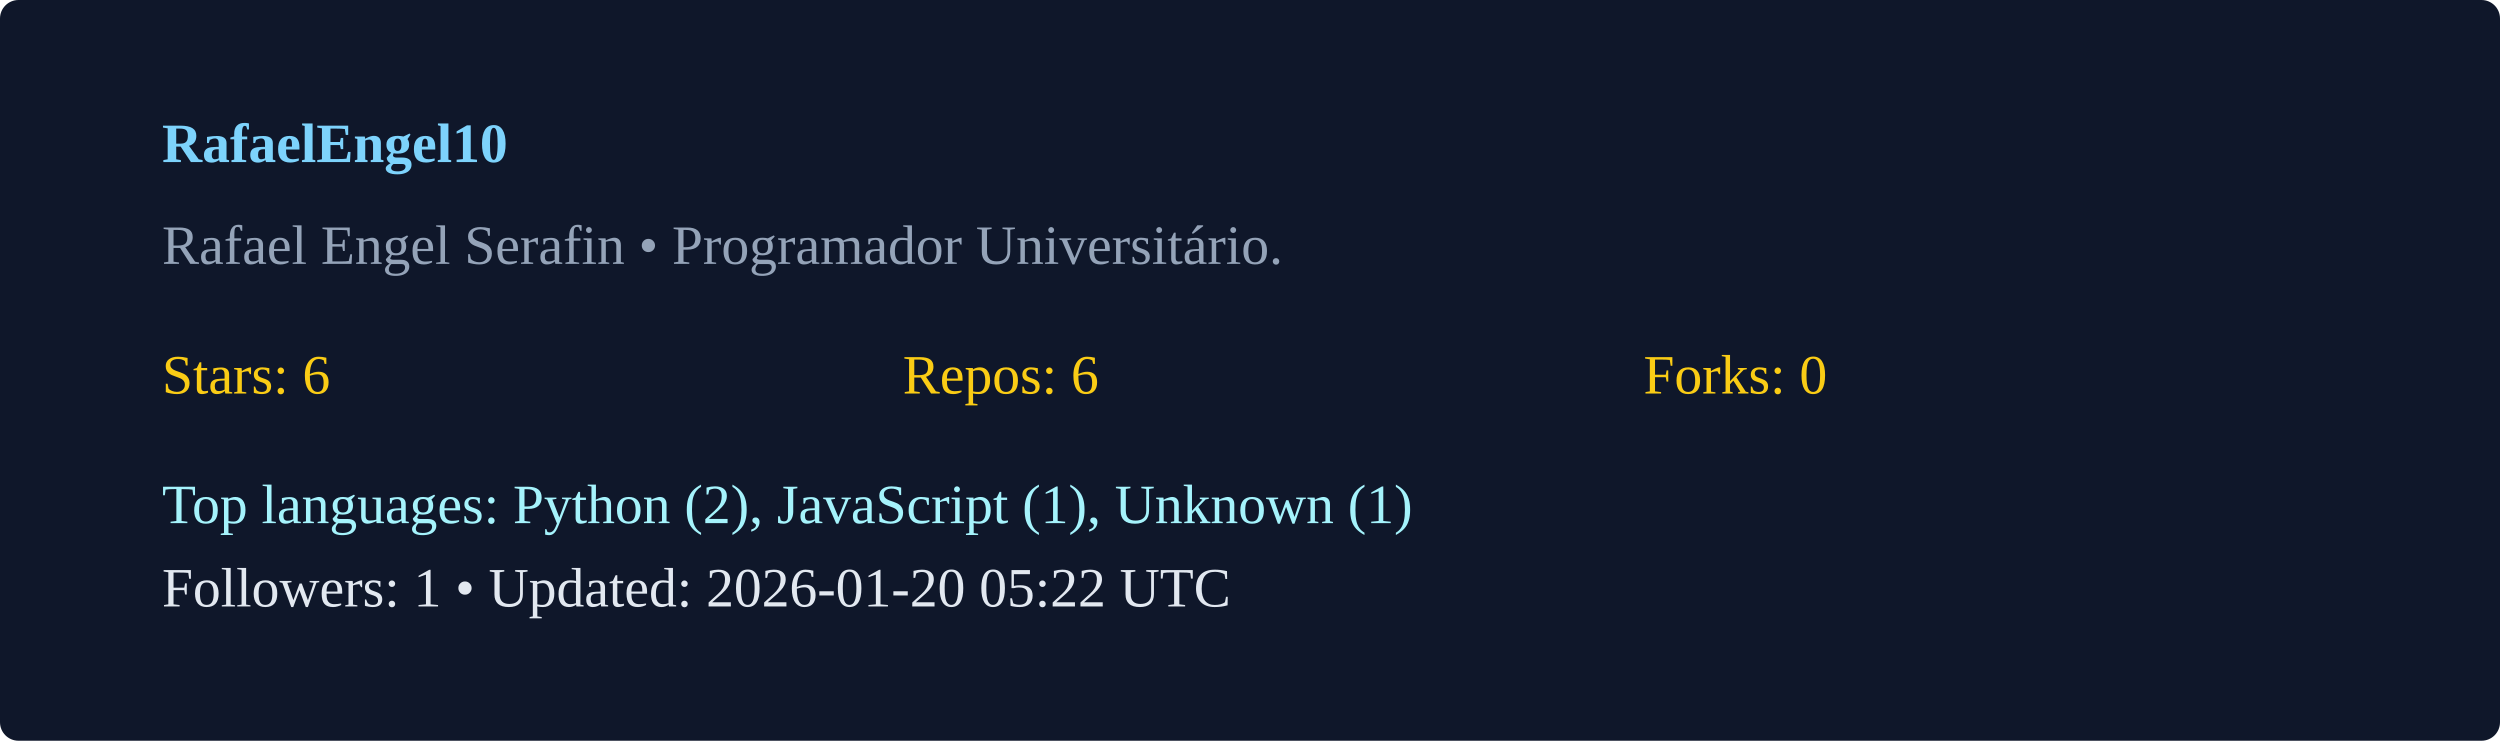
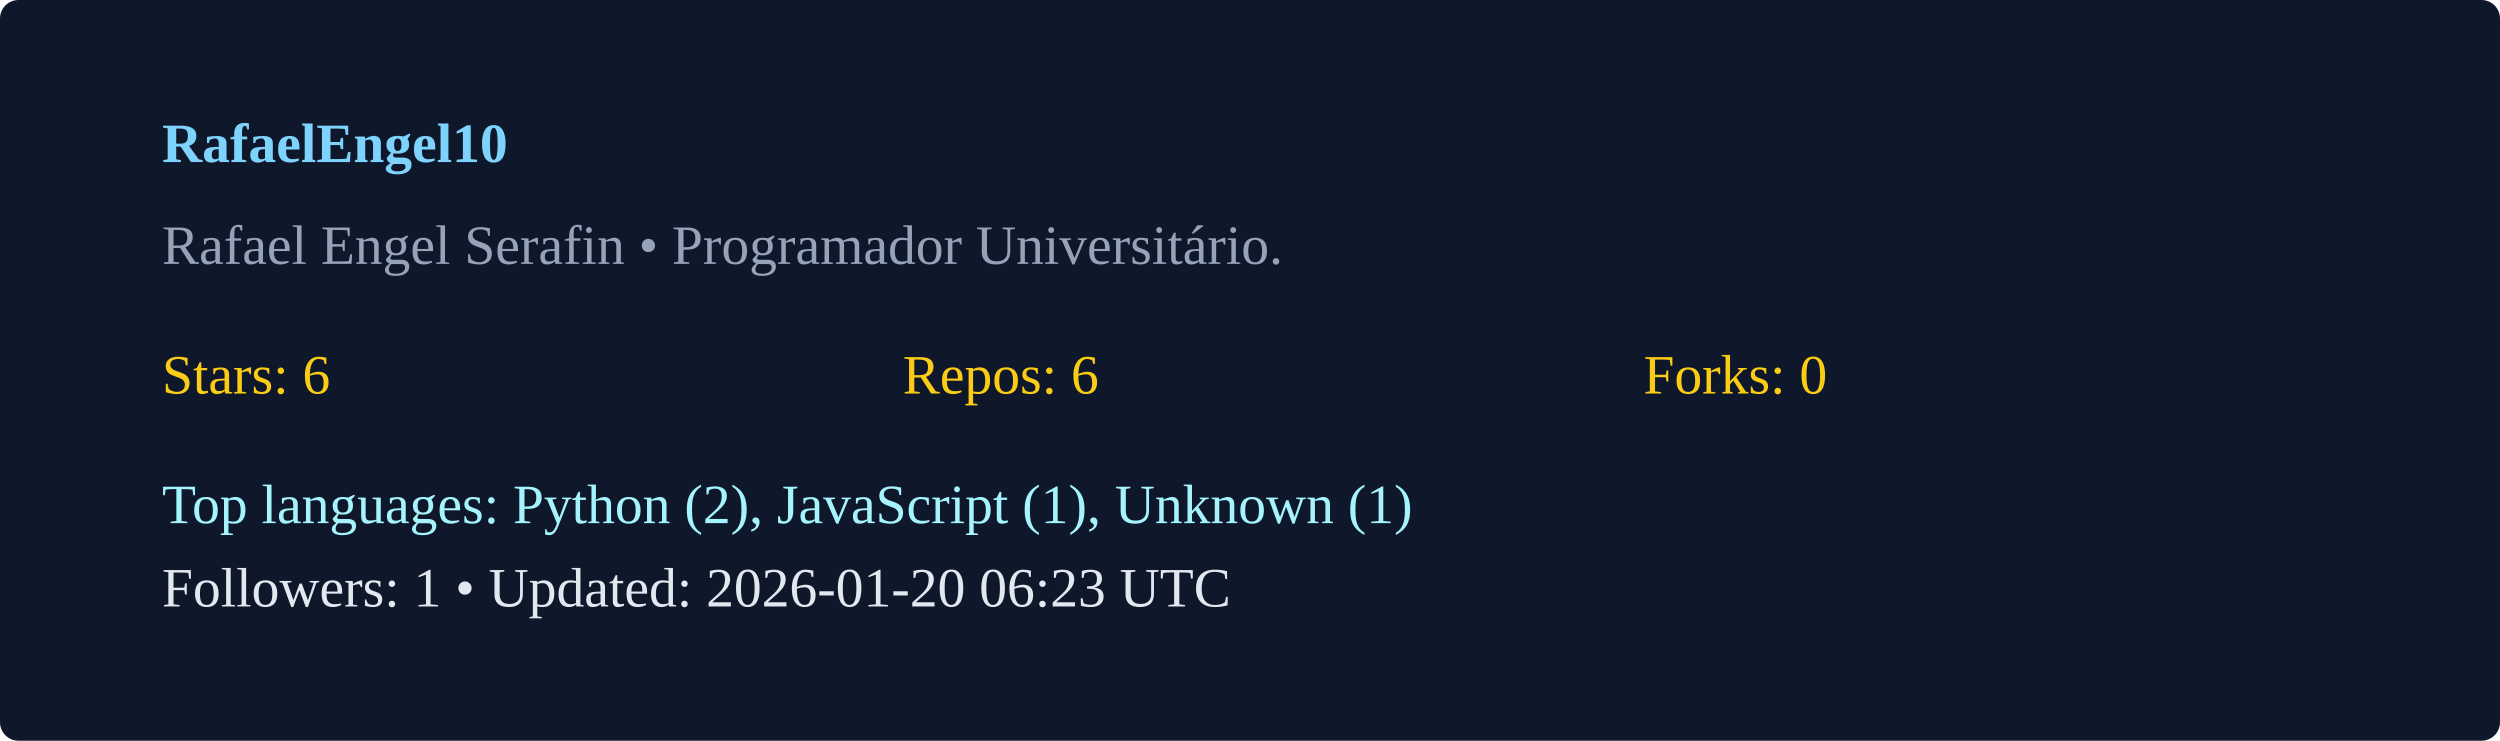
<svg xmlns="http://www.w3.org/2000/svg" width="540" height="160" viewBox="0 0 540 160">
  <rect width="100%" height="100%" rx="4" fill="#0f172a" />
  <g transform="translate(35,35)">
    <text x="0" y="0" fill="#7dd3fc" font-weight="600">RafaelEngel10</text>
    <text x="0" y="22" fill="#94a3b8">Rafael Engel Serafin  • Programador Universitário. </text>
    <g transform="translate(0,50)">
      <text x="0" y="0" fill="#facc15">Stars: 6</text>
      <text x="160" y="0" fill="#facc15">Repos: 6</text>
      <text x="320" y="0" fill="#facc15">Forks: 0</text>
      <text x="0" y="28" fill="#a5f3fc">Top languages: Python (2), JavaScript (1), Unknown (1)</text>
-       <text x="0" y="46" fill="#e2e8f0">Followers: 1 • Updated: 2026-01-20 05:22 UTC</text>
+       <text x="0" y="46" fill="#e2e8f0">Followers: 1 • Updated: 2026-01-20 06:23 UTC</text>
    </g>
  </g>
</svg>
